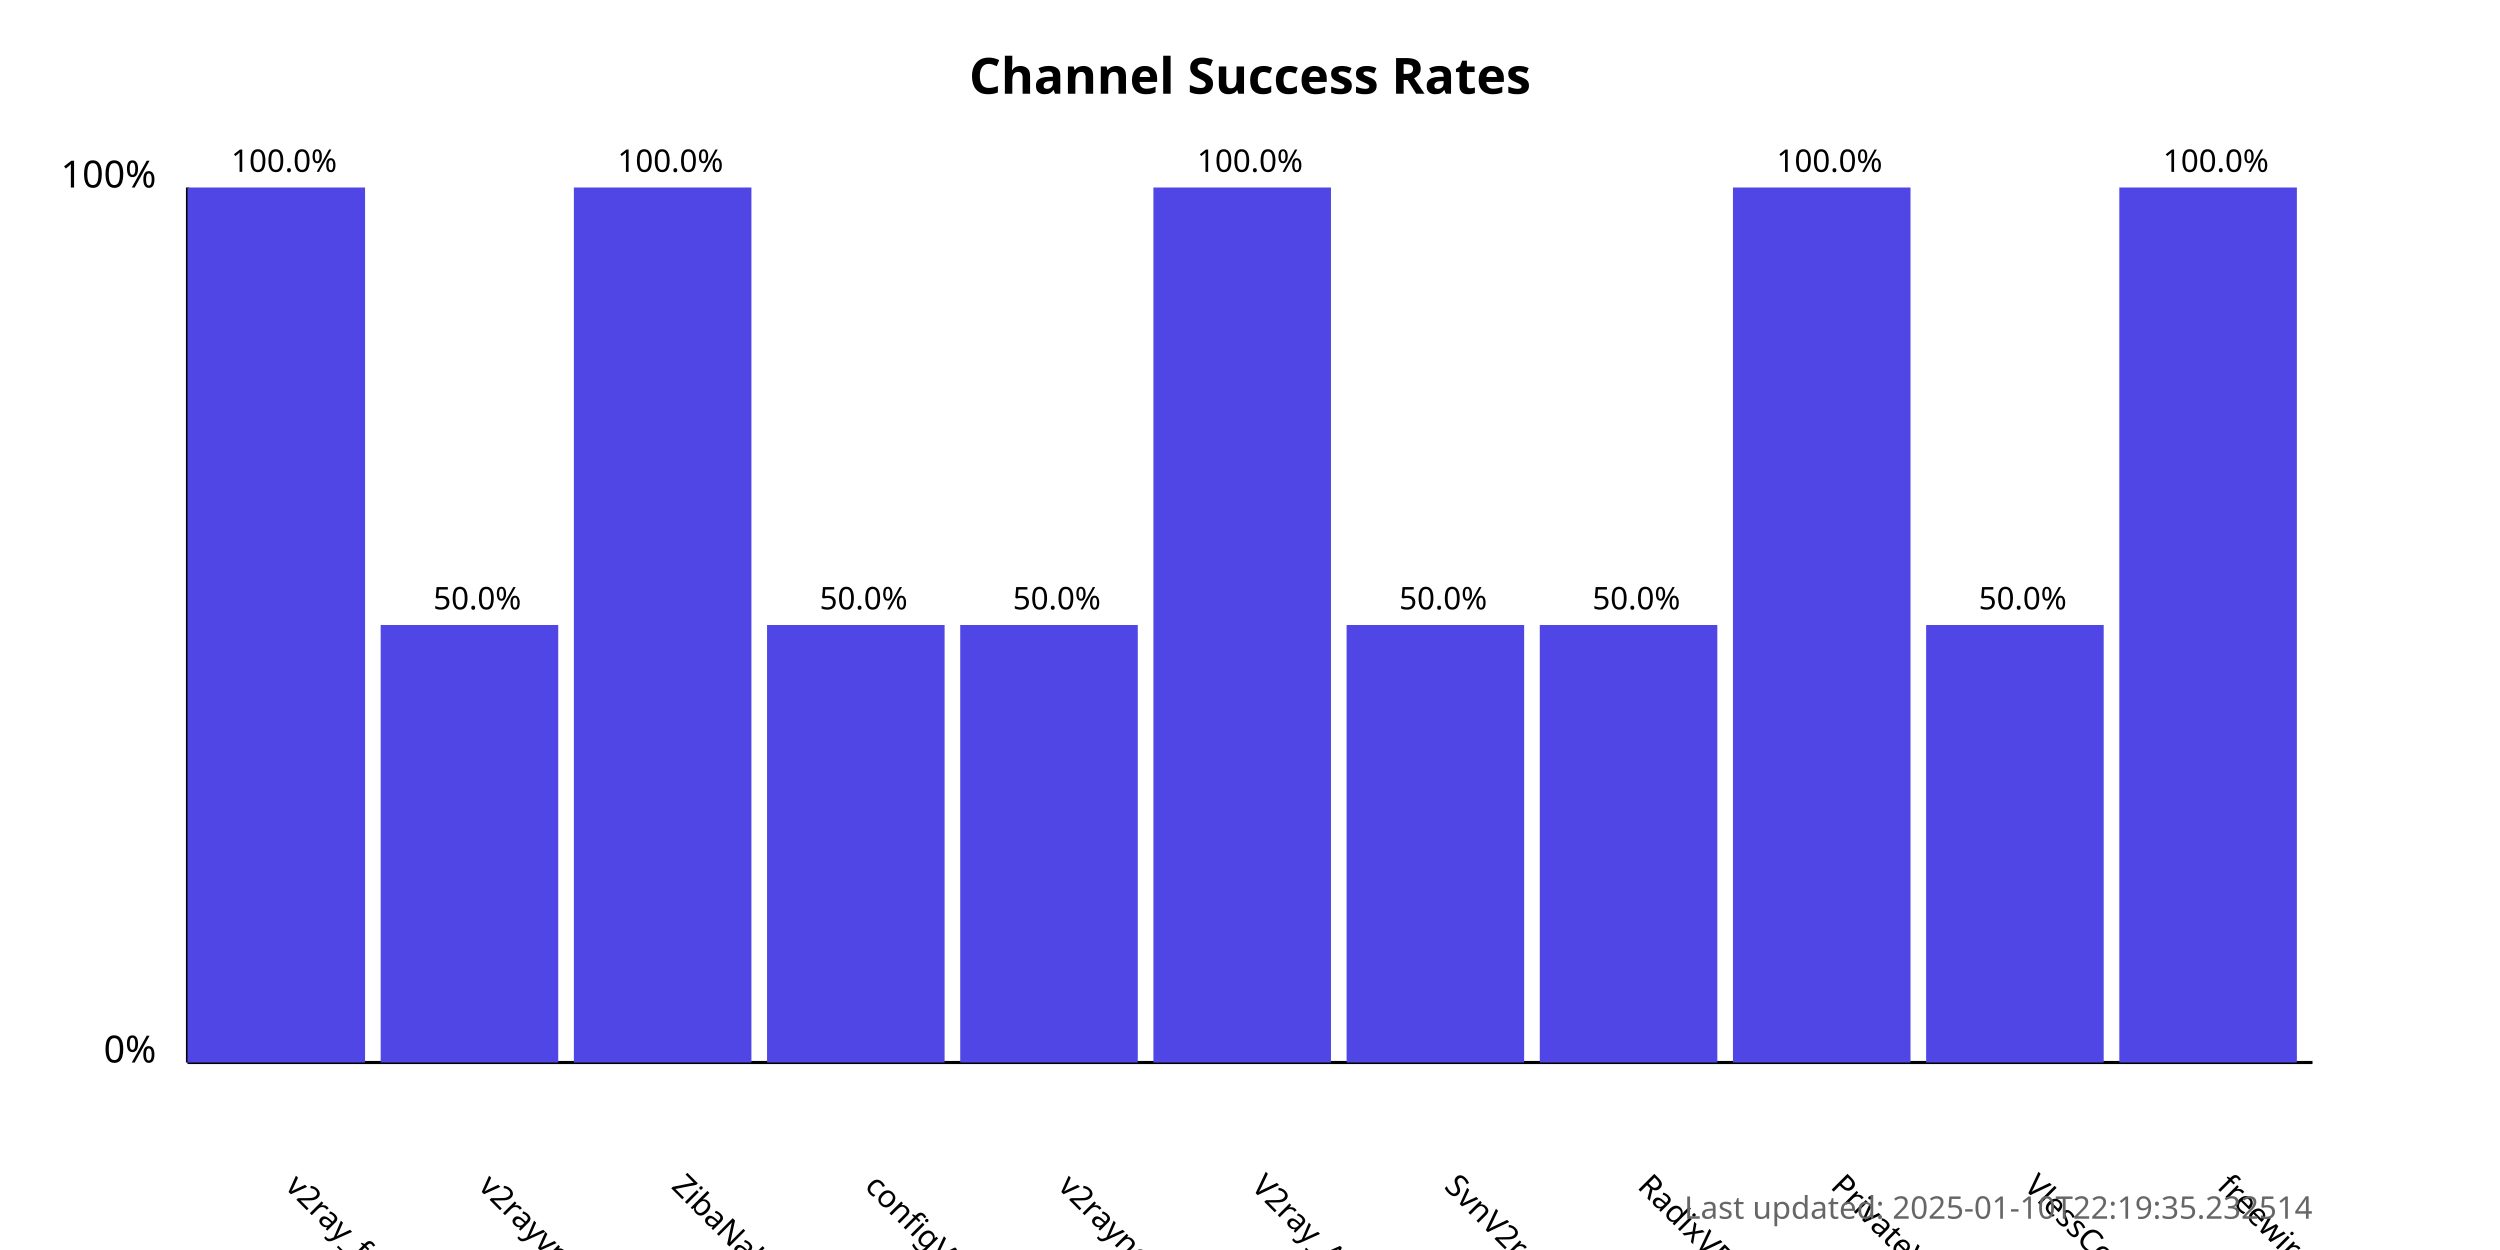
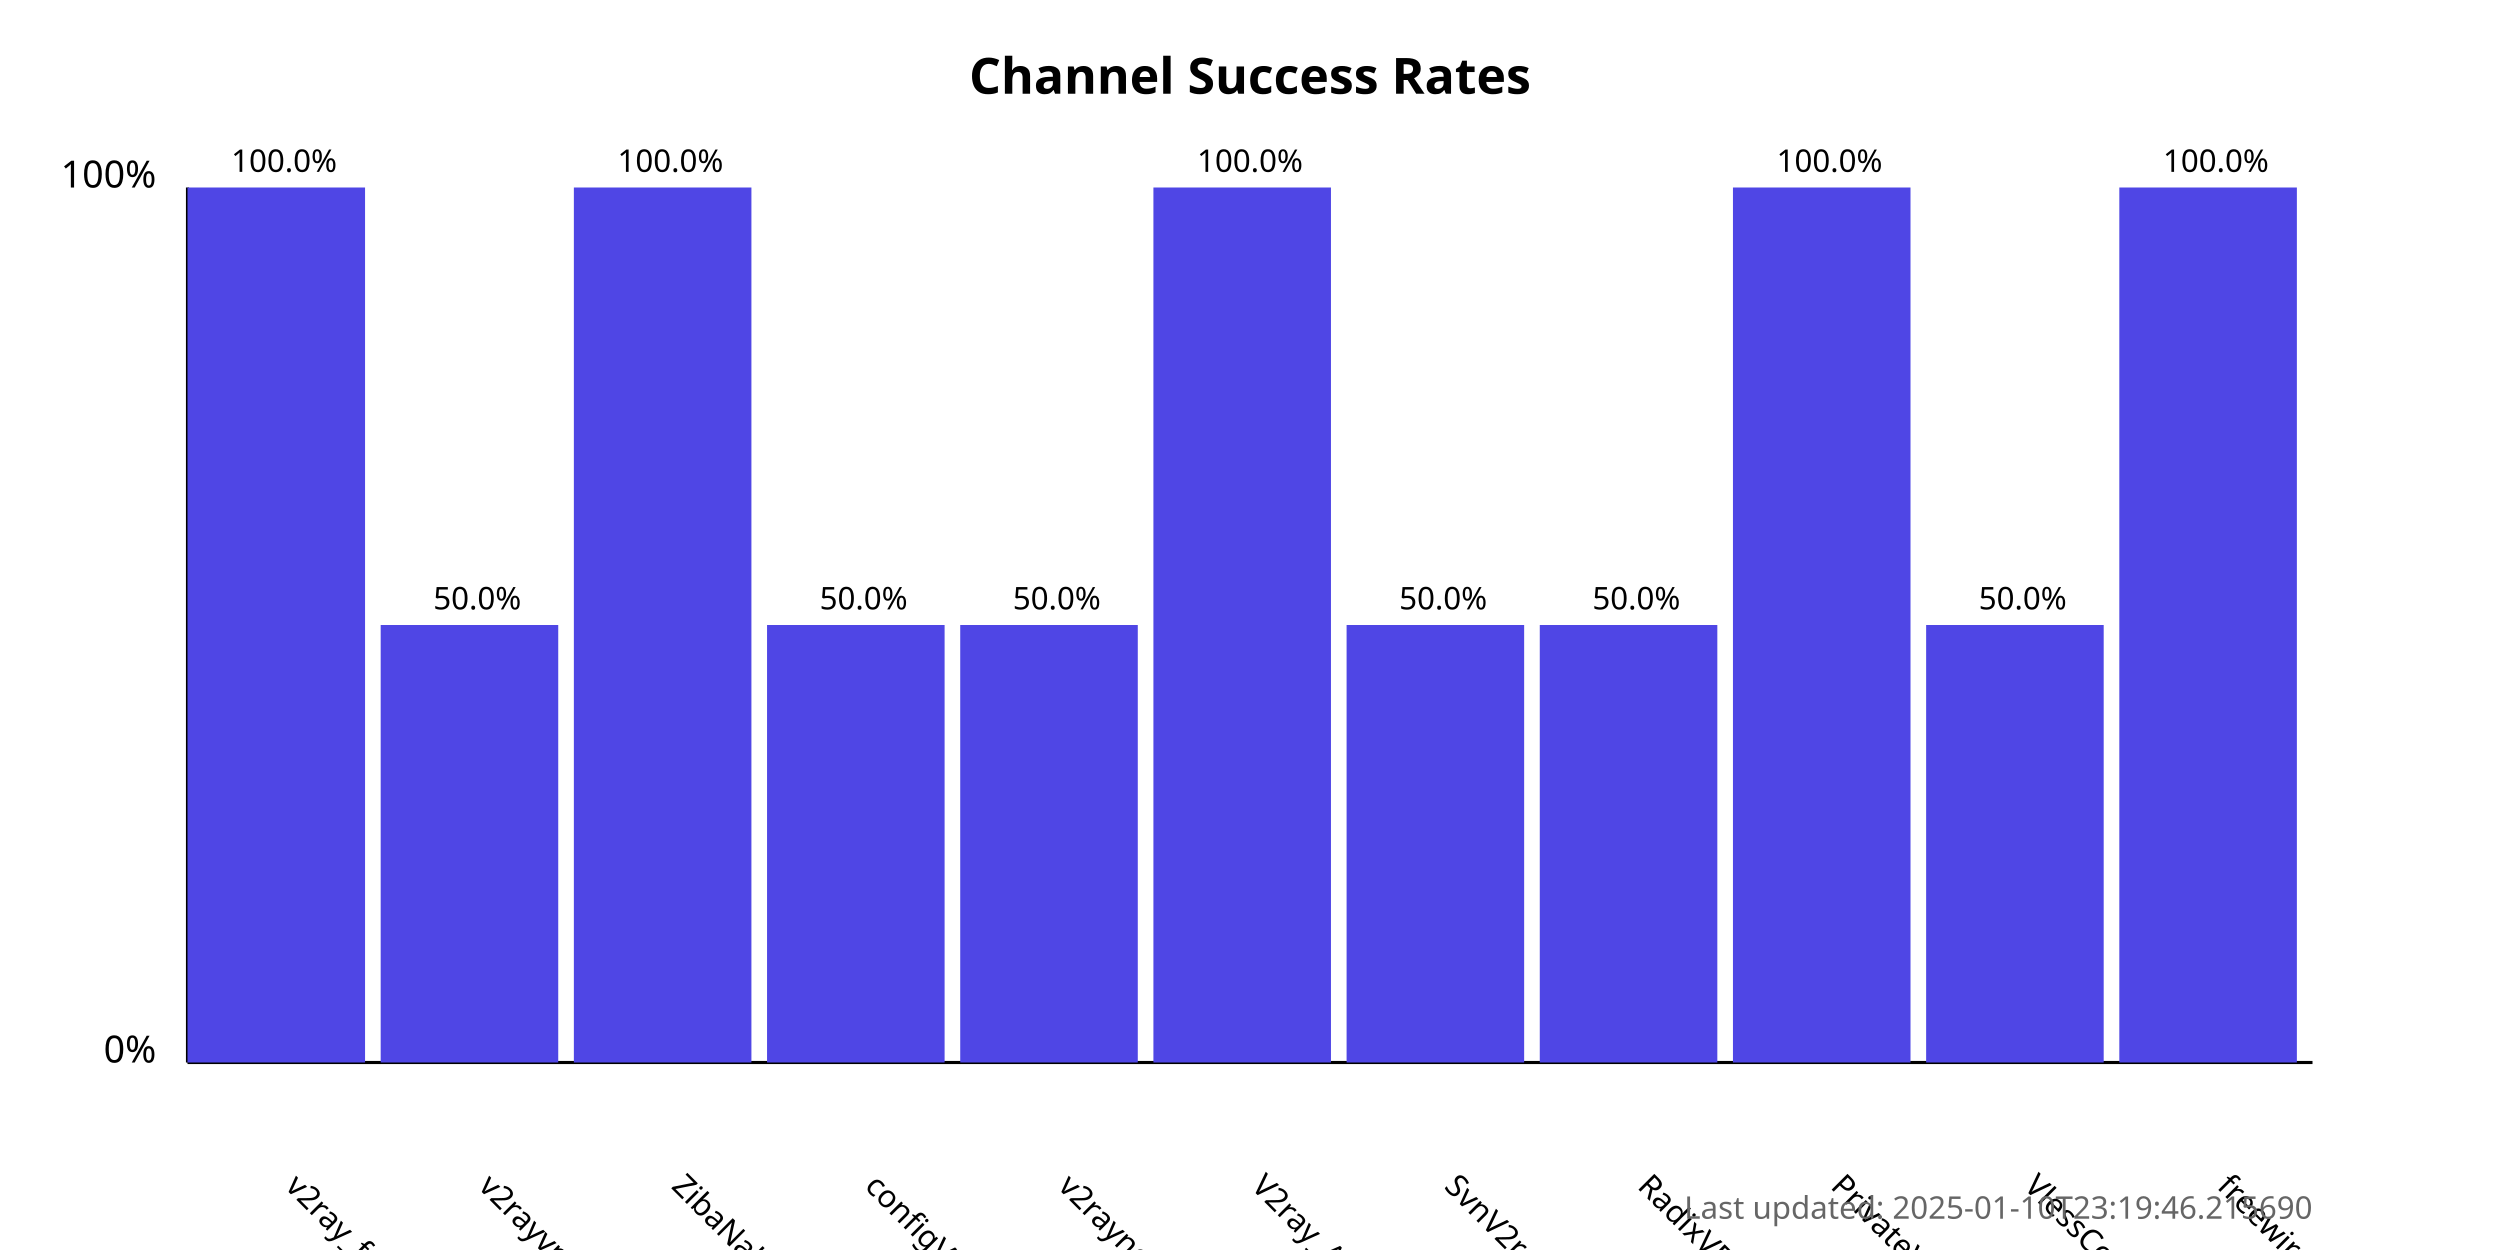
<svg xmlns="http://www.w3.org/2000/svg" width="800" height="400">
  <style>
            .chart-title { font: bold 16px sans-serif; }
            .axis-label { font: 12px sans-serif; }
            .tick-label { font: 10px sans-serif; }
            .bar { fill: #4f46e5; }
            .bar:hover { fill: #6366f1; }
            .timestamp { font: 10px sans-serif; fill: #666; }
        </style>
  <text x="400.0" y="30" text-anchor="middle" class="chart-title">
            Channel Success Rates
        </text>
  <line x1="60" y1="340" x2="60" y2="60" stroke="black" stroke-width="1" />
  <line x1="60" y1="340" x2="740" y2="340" stroke="black" stroke-width="1" />
  <text x="50" y="340" text-anchor="end" class="axis-label">0%</text>
  <text x="50" y="60" text-anchor="end" class="axis-label">100%</text>
  <g>
    <rect x="60" y="60.0" width="56.818" height="280.0" class="bar" />
    <text x="90.909" y="380" transform="rotate(45, 90.90909, 380)" text-anchor="start" class="tick-label">
                v2ray_free_conf
            </text>
    <text x="90.909" y="55.0" text-anchor="middle" class="tick-label">
                100.0%
            </text>
  </g>
  <g>
    <rect x="121.818" y="200.0" width="56.818" height="140.0" class="bar" />
    <text x="152.727" y="380" transform="rotate(45, 152.7273, 380)" text-anchor="start" class="tick-label">
                v2rayvpno
            </text>
    <text x="152.727" y="195.0" text-anchor="middle" class="tick-label">
                50.0%
            </text>
  </g>
  <g>
    <rect x="183.636" y="60.0" width="56.818" height="280.0" class="bar" />
    <text x="214.545" y="380" transform="rotate(45, 214.5455, 380)" text-anchor="start" class="tick-label">
                ZibaNabz
            </text>
    <text x="214.545" y="55.0" text-anchor="middle" class="tick-label">
                100.0%
            </text>
  </g>
  <g>
    <rect x="245.455" y="200.0" width="56.818" height="140.0" class="bar" />
    <text x="276.364" y="380" transform="rotate(45, 276.3636, 380)" text-anchor="start" class="tick-label">
                configV2rayForFree
            </text>
    <text x="276.364" y="195.0" text-anchor="middle" class="tick-label">
                50.0%
            </text>
  </g>
  <g>
    <rect x="307.273" y="200.0" width="56.818" height="140.0" class="bar" />
    <text x="338.182" y="380" transform="rotate(45, 338.1818, 380)" text-anchor="start" class="tick-label">
                v2rayngvpn
            </text>
    <text x="338.182" y="195.0" text-anchor="middle" class="tick-label">
                50.0%
            </text>
  </g>
  <g>
    <rect x="369.091" y="60.0" width="56.818" height="280.0" class="bar" />
    <text x="400.0" y="380" transform="rotate(45, 400.0, 380)" text-anchor="start" class="tick-label">
                V2ray_Alpha
            </text>
    <text x="400.0" y="55.0" text-anchor="middle" class="tick-label">
                100.0%
            </text>
  </g>
  <g>
    <rect x="430.909" y="200.0" width="56.818" height="140.0" class="bar" />
    <text x="461.818" y="380" transform="rotate(45, 461.8182, 380)" text-anchor="start" class="tick-label">
                SvnV2ray
            </text>
    <text x="461.818" y="195.0" text-anchor="middle" class="tick-label">
                50.0%
            </text>
  </g>
  <g>
    <rect x="492.727" y="200.0" width="56.818" height="140.0" class="bar" />
    <text x="523.636" y="380" transform="rotate(45, 523.6364, 380)" text-anchor="start" class="tick-label">
                RadixVPN
            </text>
    <text x="523.636" y="195.0" text-anchor="middle" class="tick-label">
                50.0%
            </text>
  </g>
  <g>
    <rect x="554.545" y="60.0" width="56.818" height="280.0" class="bar" />
    <text x="585.455" y="380" transform="rotate(45, 585.4545, 380)" text-anchor="start" class="tick-label">
                PrivateVPNs
            </text>
    <text x="585.455" y="55.0" text-anchor="middle" class="tick-label">
                100.0%
            </text>
  </g>
  <g>
    <rect x="616.364" y="200.0" width="56.818" height="140.0" class="bar" />
    <text x="647.273" y="380" transform="rotate(45, 647.2727, 380)" text-anchor="start" class="tick-label">
                VlessConfig
            </text>
    <text x="647.273" y="195.0" text-anchor="middle" class="tick-label">
                50.0%
            </text>
  </g>
  <g>
    <rect x="678.182" y="60.0" width="56.818" height="280.0" class="bar" />
    <text x="709.091" y="380" transform="rotate(45, 709.0909, 380)" text-anchor="start" class="tick-label">
                freewireguard
            </text>
    <text x="709.091" y="55.0" text-anchor="middle" class="tick-label">
                100.0%
            </text>
  </g>
  <text x="740" y="390" text-anchor="end" class="timestamp">
-             Last updated: 2025-01-10T22:19:35.232514
+             Last updated: 2025-01-10T23:19:46.215690
        </text>
</svg>
